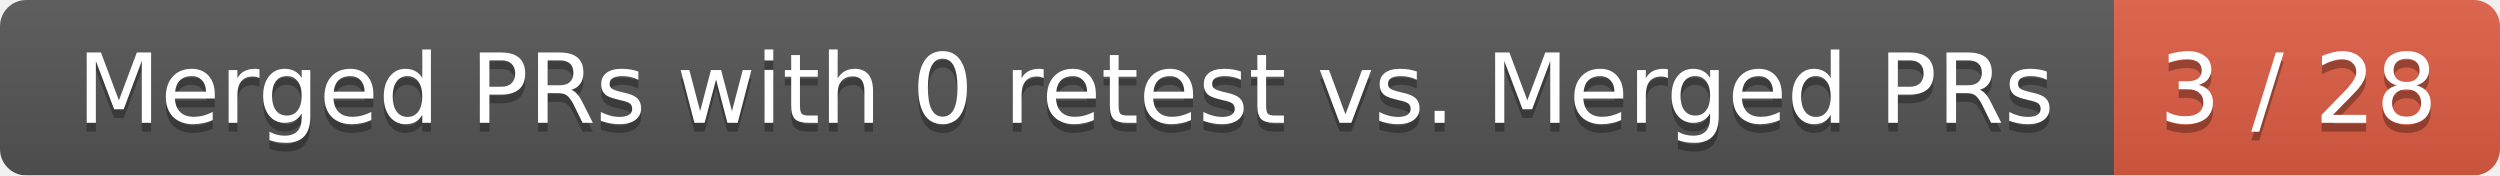
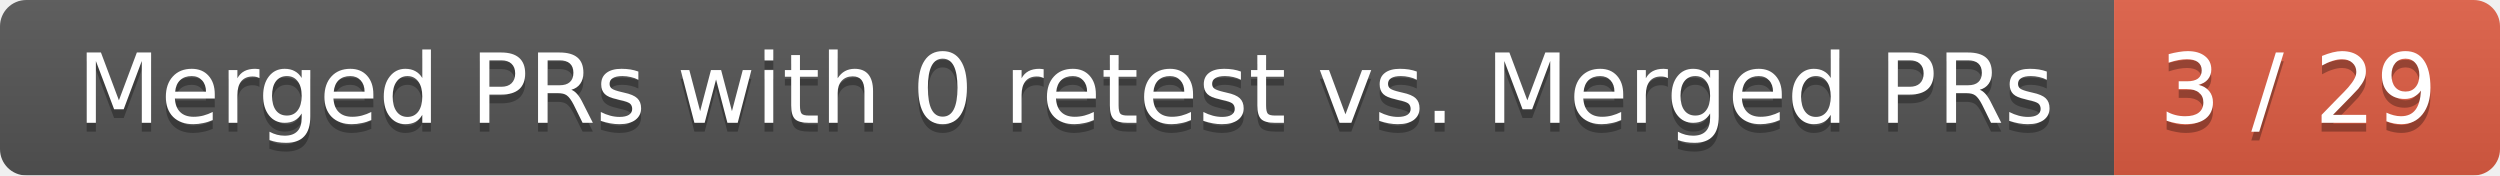
<svg xmlns="http://www.w3.org/2000/svg" width="285" height="20">
  <linearGradient id="smooth" x2="0" y2="100%">
    <stop offset="0" stop-color="#bbb" stop-opacity=".1" />
    <stop offset="1" stop-opacity=".1" />
  </linearGradient>
  <mask id="round">
    <rect width="285" height="20" rx="3" fill="#fff" />
  </mask>
  <g mask="url(#round)">
    <rect width="241" height="20" fill="#555" />
    <rect x="241" width="44" height="20" fill="#e05d44" />
    <rect width="285" height="20" fill="url(#smooth)" />
  </g>
  <g fill="#fff" text-anchor="middle" font-family="DejaVu Sans,Verdana,Geneva,sans-serif" font-size="11">
    <text x="121.5" y="15" fill="#010101" fill-opacity=".3">Merged PRs with 0 retest vs. Merged PRs</text>
    <text x="121.5" y="14">Merged PRs with 0 retest vs. Merged PRs</text>
-     <text x="262" y="15" fill="#010101" fill-opacity=".3">3 / 28</text>
-     <text x="262" y="14">3 / 28</text>
+     <text x="262" y="15" fill="#010101" fill-opacity=".3">3 / 29</text>
+     <text x="262" y="14">3 / 29</text>
  </g>
</svg>
